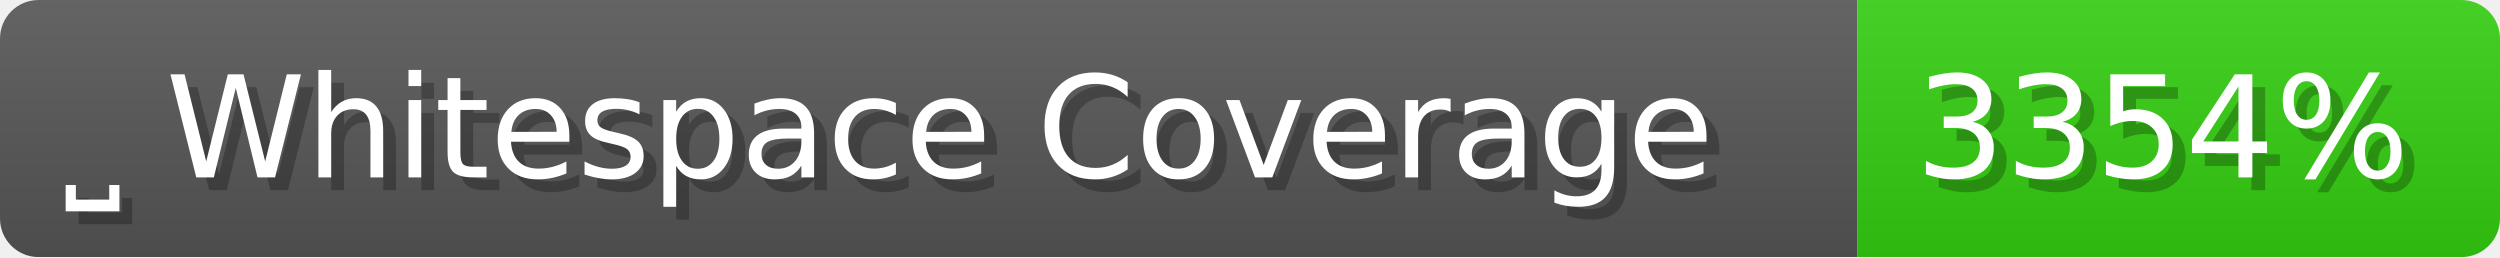
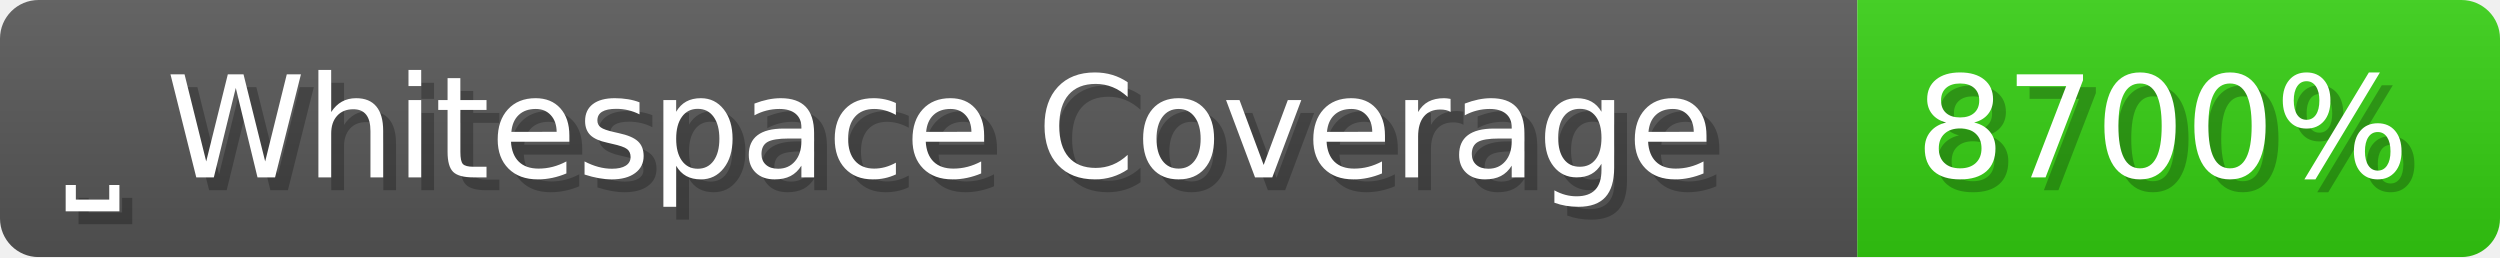
- <svg xmlns="http://www.w3.org/2000/svg" width="194.5" height="20" viewBox="0 0 1945 200" role="img" aria-label="⎵ Whitespace Coverage: 3354%">
+ <svg xmlns="http://www.w3.org/2000/svg" width="194.5" height="20" viewBox="0 0 1945 200" role="img" aria-label="⎵ Whitespace Coverage: 8700%">
  <linearGradient id="a" x2="0" y2="100%">
    <stop offset="0" stop-opacity=".1" stop-color="#EEE" />
    <stop offset="1" stop-opacity=".1" />
  </linearGradient>
  <mask id="m">
    <rect width="1945" height="200" rx="30" fill="#FFF" />
  </mask>
  <g mask="url(#m)">
    <rect width="1445" height="200" fill="#555" />
    <rect width="500" height="200" fill="#3C1" x="1445" />
    <rect width="1945" height="200" fill="url(#a)" />
  </g>
  <g aria-hidden="true" fill="#fff" text-anchor="start" font-family="Verdana,DejaVu Sans,sans-serif" font-size="110">
    <text x="60" y="148" textLength="1345" fill="#000" opacity="0.25">⎵ Whitespace Coverage</text>
    <text x="50" y="138" textLength="1345">⎵ Whitespace Coverage</text>
-     <text x="1500" y="148" textLength="400" fill="#000" opacity="0.25">3354%</text>
-     <text x="1490" y="138" textLength="400">3354%</text>
+     <text x="1500" y="148" textLength="400" fill="#000" opacity="0.25">8700%</text>
+     <text x="1490" y="138" textLength="400">8700%</text>
  </g>
</svg>
